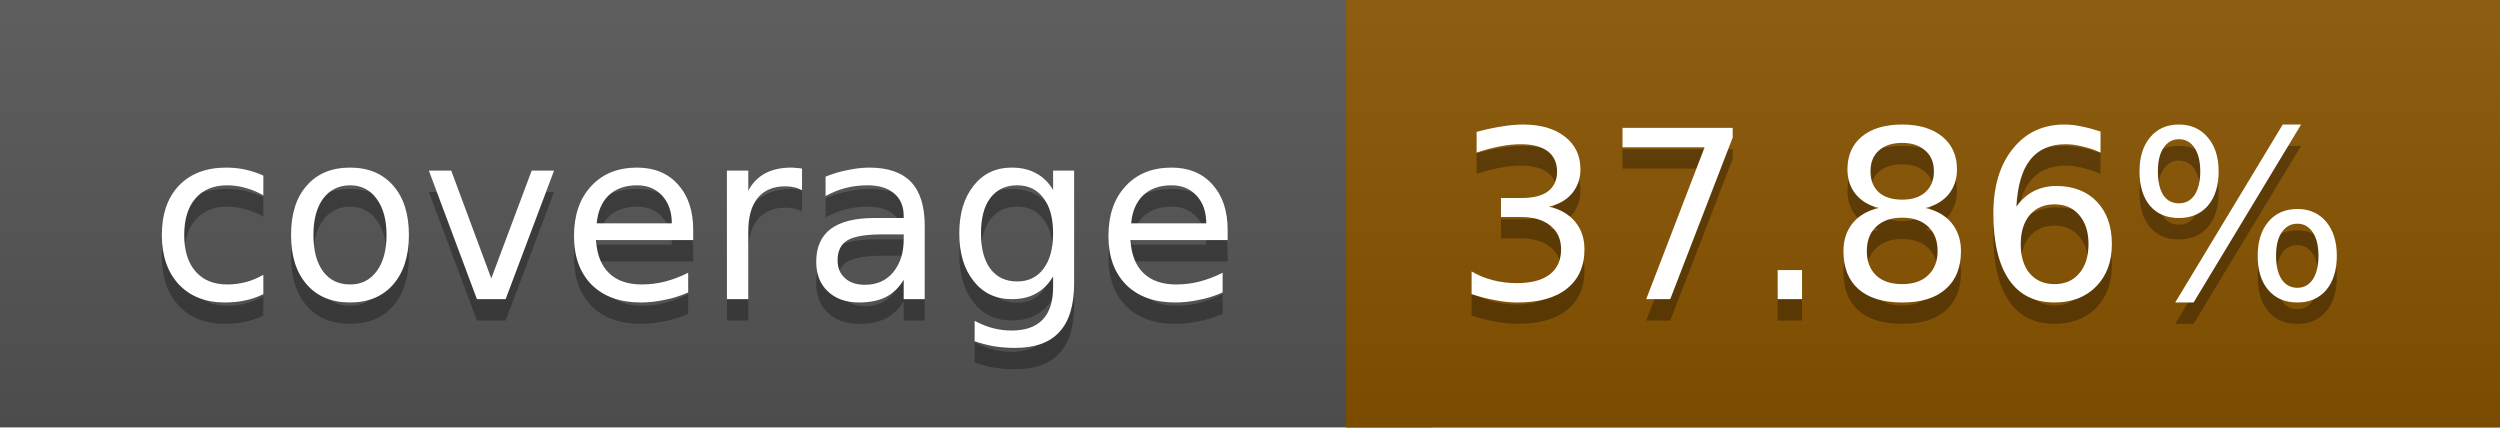
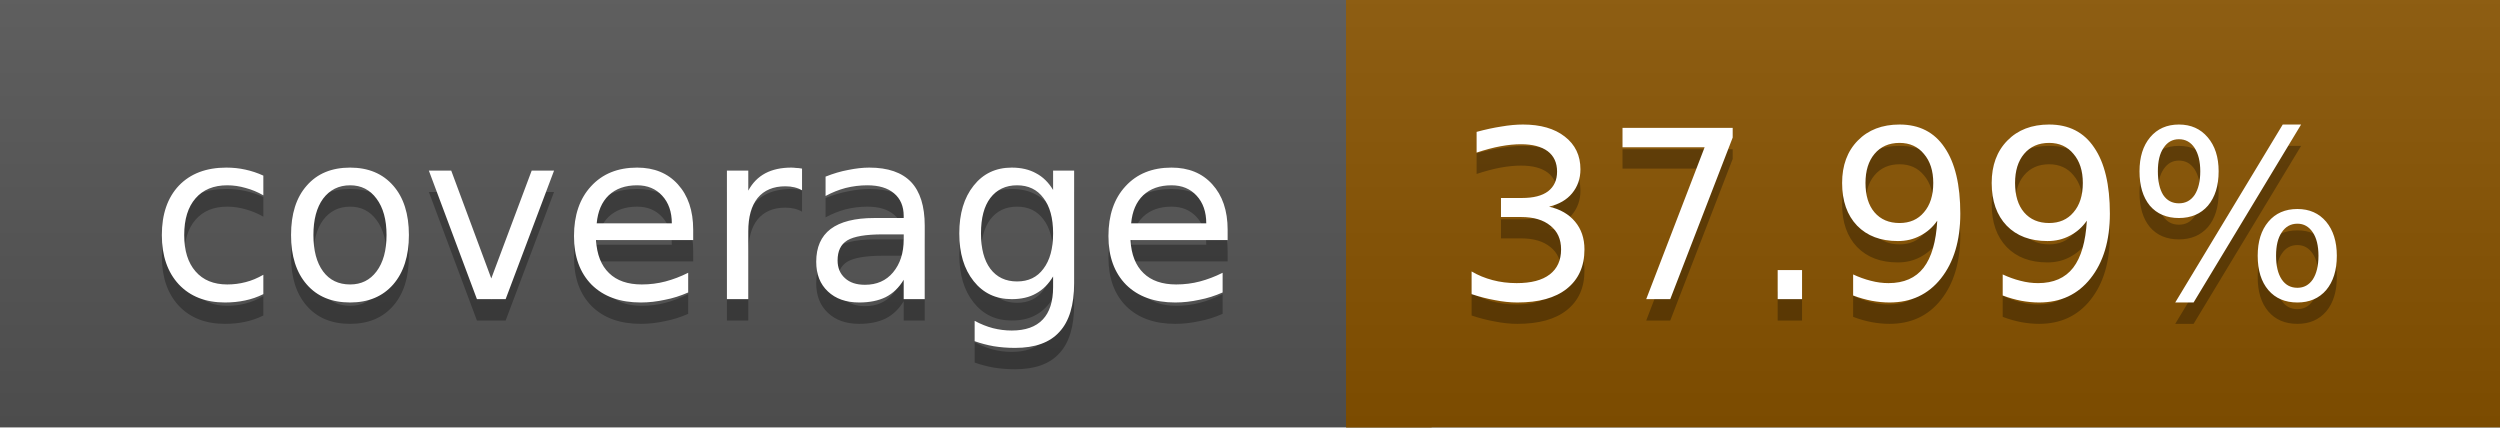
<svg xmlns="http://www.w3.org/2000/svg" width="117" height="20">
  <linearGradient id="a" x2="0" y2="100%">
    <stop offset="0" stop-color="#bbb" stop-opacity=".1" />
    <stop offset="1" stop-opacity=".1" />
  </linearGradient>
  <rect rx="0" width="117" height="20" fill="#555" />
  <rect rx="0" x="63" width="54" height="20" fill="#895400" />
  <path fill="#895400" d="M63 0h4v20h-4z" />
  <rect rx="0" width="117" height="20" fill="url(#a)" />
  <g fill="#fff" text-anchor="middle" font-family="DejaVu Sans,Verdana,Geneva,sans-serif" font-size="11">
    <text x="32.5" y="15" fill="#010101" fill-opacity=".3">coverage</text>
    <text x="32.5" y="14">coverage</text>
-     <text x="89" y="15" fill="#010101" fill-opacity=".3">37.86%</text>
-     <text x="89" y="14">37.86%</text>
+     <text x="89" y="15" fill="#010101" fill-opacity=".3">37.99%</text>
+     <text x="89" y="14">37.99%</text>
  </g>
</svg>
